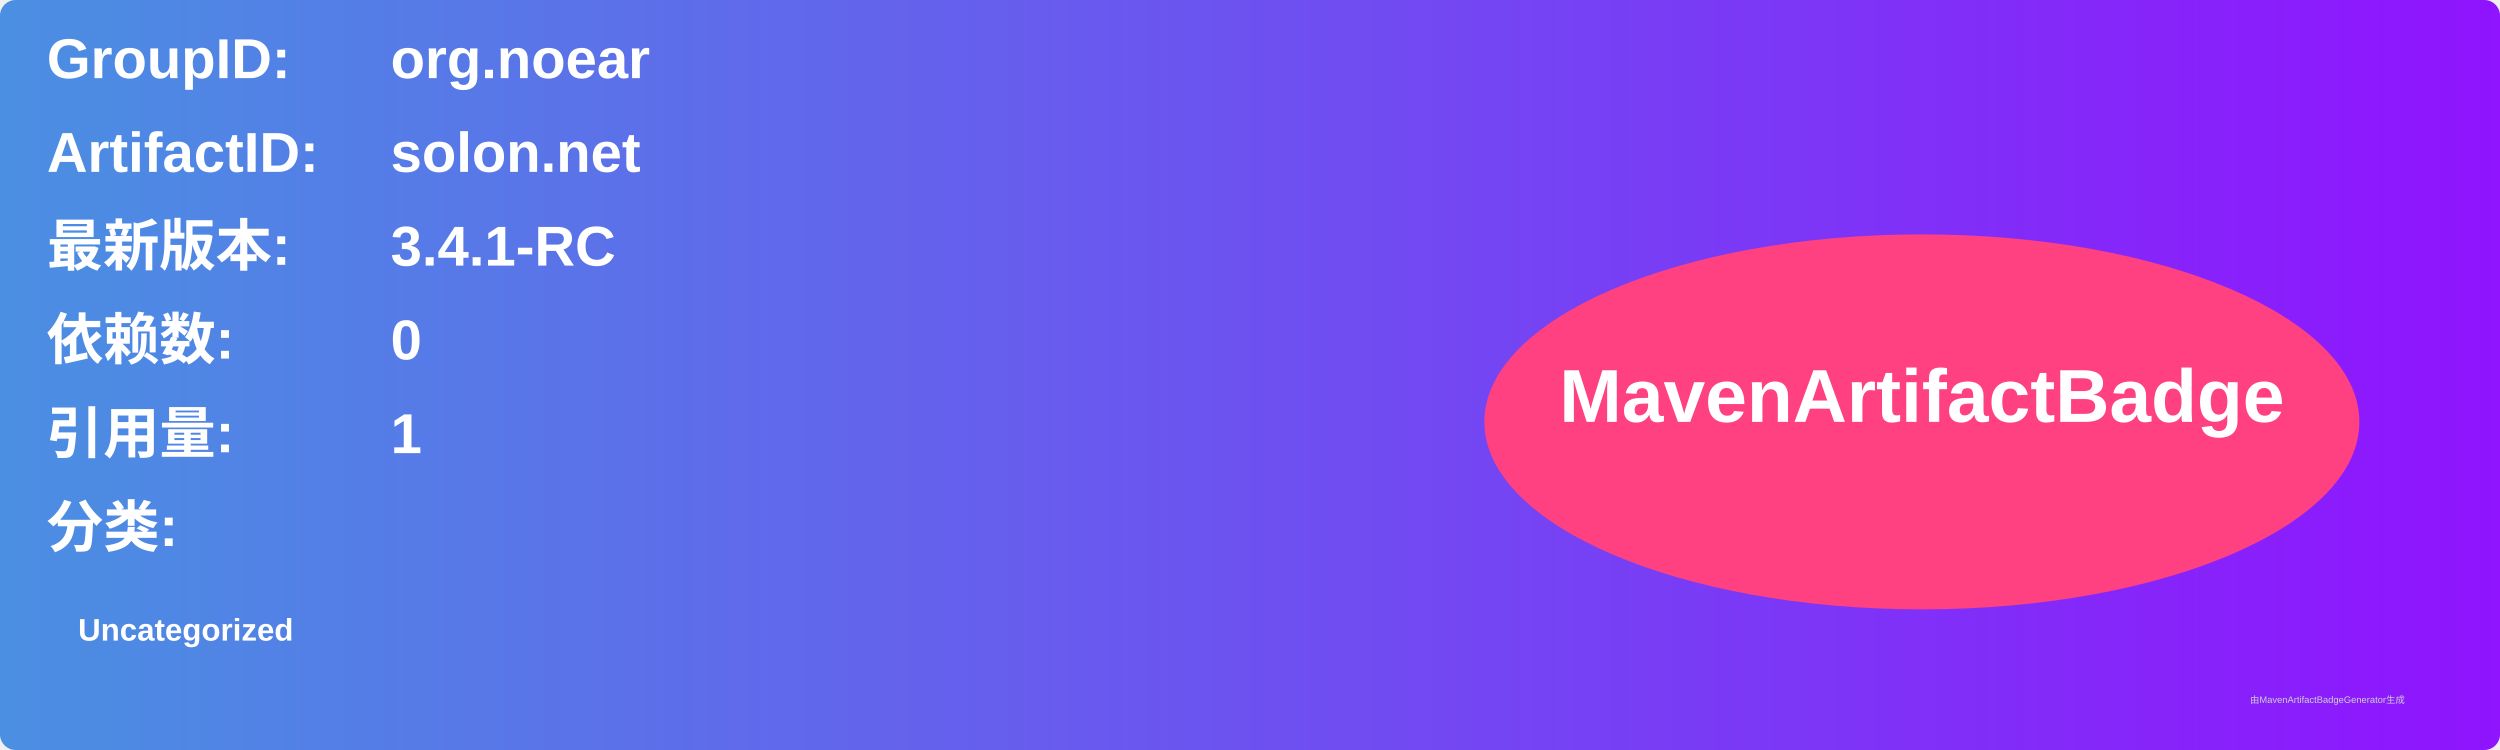
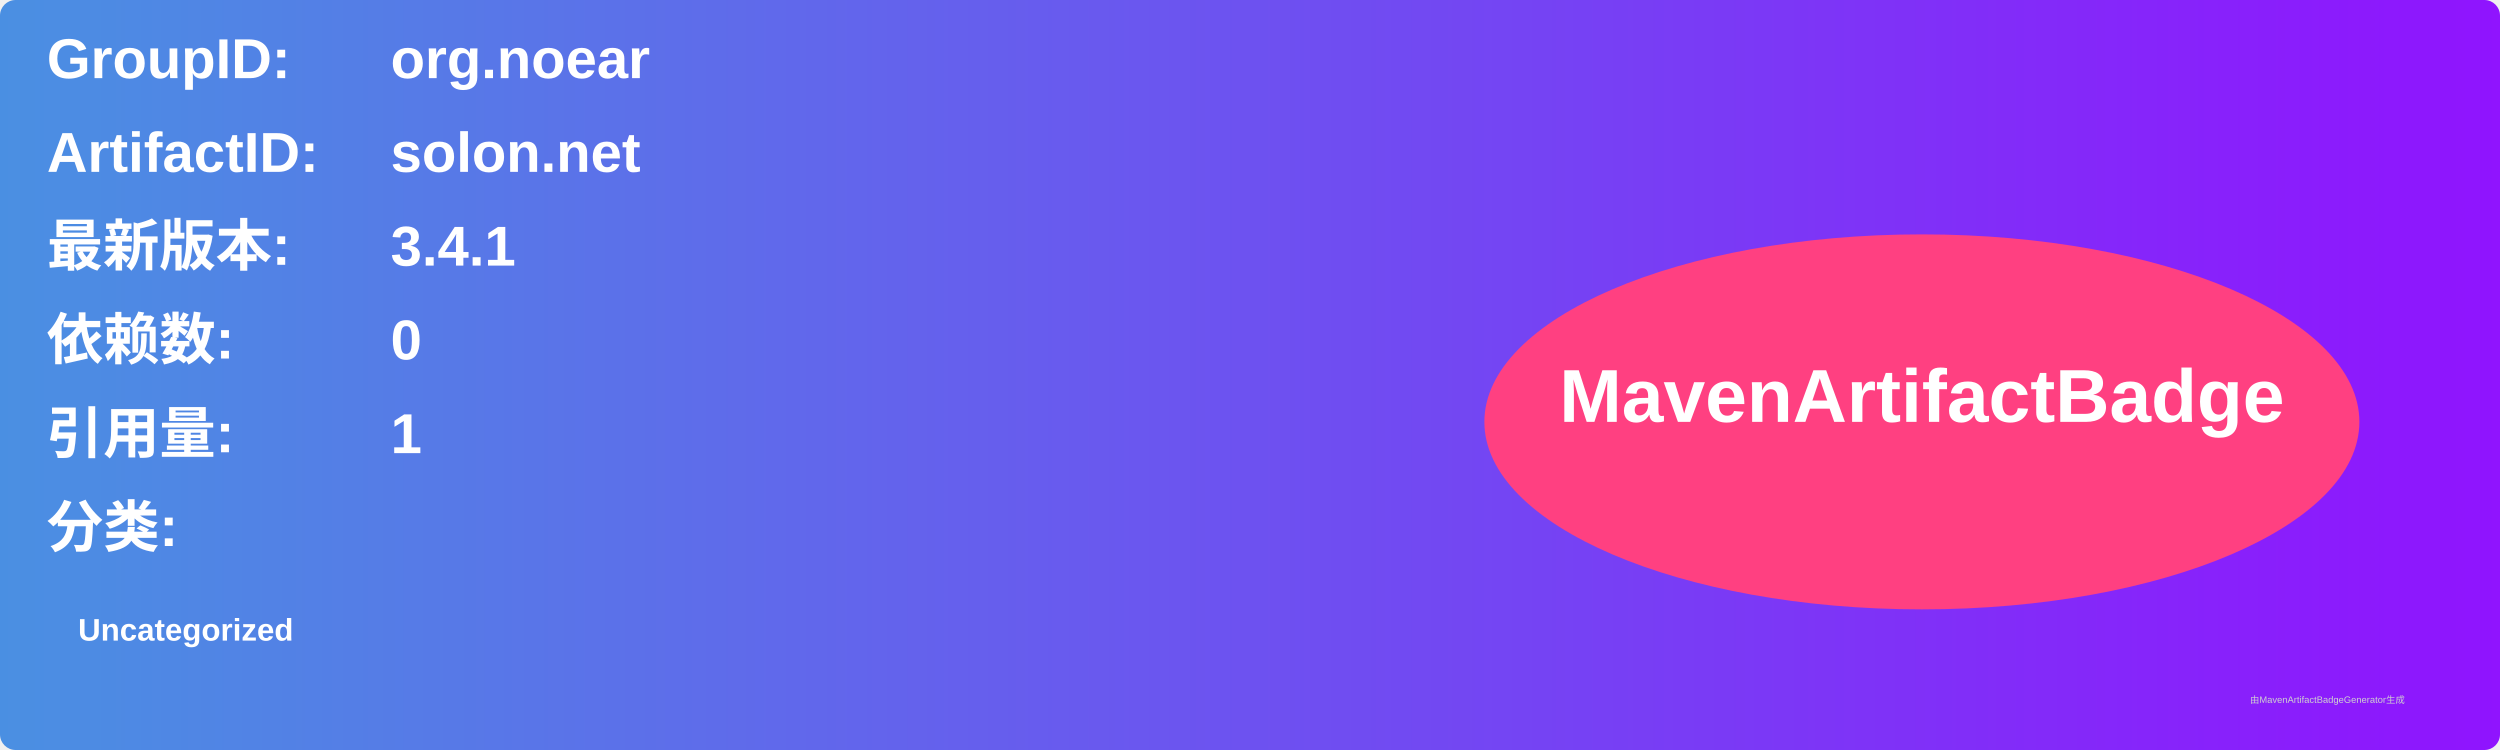
<svg xmlns="http://www.w3.org/2000/svg" width="800" height="240" viewBox="0 0 800 240">
  <linearGradient id="grad" x1="0%" y1="0%" x2="100%" y2="0%">
    <stop offset="0%" stop-color="#4a90e2" />
    <stop offset="100%" stop-color="#9013fe" />
  </linearGradient>
  <rect width="100%" height="100%" rx="5" ry="5" fill="url(#grad)" />
  <g transform="translate(15, 15)">
    <text x="0" y="10" font-family="Arial" font-size="18" fill="white" font-weight="bold" width="260">GroupID:</text>
    <text x="110" y="10" font-family="Arial" font-size="18" fill="white" font-weight="bold" width="460">org.noear</text>
    <text x="0" y="40" font-family="Arial" font-size="18" fill="white" font-weight="bold" width="260">ArtifactID:</text>
    <text x="110" y="40" font-family="Arial" font-size="18" fill="white" font-weight="bold" width="460">solon.net</text>
    <text x="0" y="70" font-family="Arial" font-size="18" fill="white" font-weight="bold">最新版本:</text>
    <text x="110" y="70" font-family="Arial" font-size="18" fill="white" font-weight="bold">
-       <tspan font-weight="bold">3.4.1-RC</tspan>
+       <tspan font-weight="bold">3.4.1</tspan>
    </text>
    <text x="0" y="100" font-family="Arial" font-size="18" fill="white" font-weight="bold">依赖数: </text>
    <text x="110" y="100" font-family="Arial" font-size="18" fill="white">
      <tspan font-weight="bold">0</tspan>
    </text>
    <text x="0" y="130" font-family="Arial" font-size="18" fill="white" font-weight="bold">引用量: </text>
    <text x="110" y="130" font-family="Arial" font-size="18" fill="white">
      <tspan font-weight="bold">1</tspan>
    </text>
    <text x="0" y="160" font-family="Arial" font-size="18" fill="white" font-weight="bold">分类:</text>
    <text x="10" y="190" font-family="Arial" font-size="10" fill="white">
      <tspan font-weight="bold">Uncategorized</tspan>
    </text>
    <ellipse cx="600" cy="120" rx="140" ry="60" fill="#ff4081" />
    <text x="600" y="120" text-anchor="middle" font-family="Arial" font-size="24" fill="white" font-weight="bold">MavenArtifactBadge</text>
  </g>
  <text x="720" y="225" font-family="Arial" font-size="3" fill="#d0d0d0">由MavenArtifactBadgeGenerator生成</text>
</svg>
